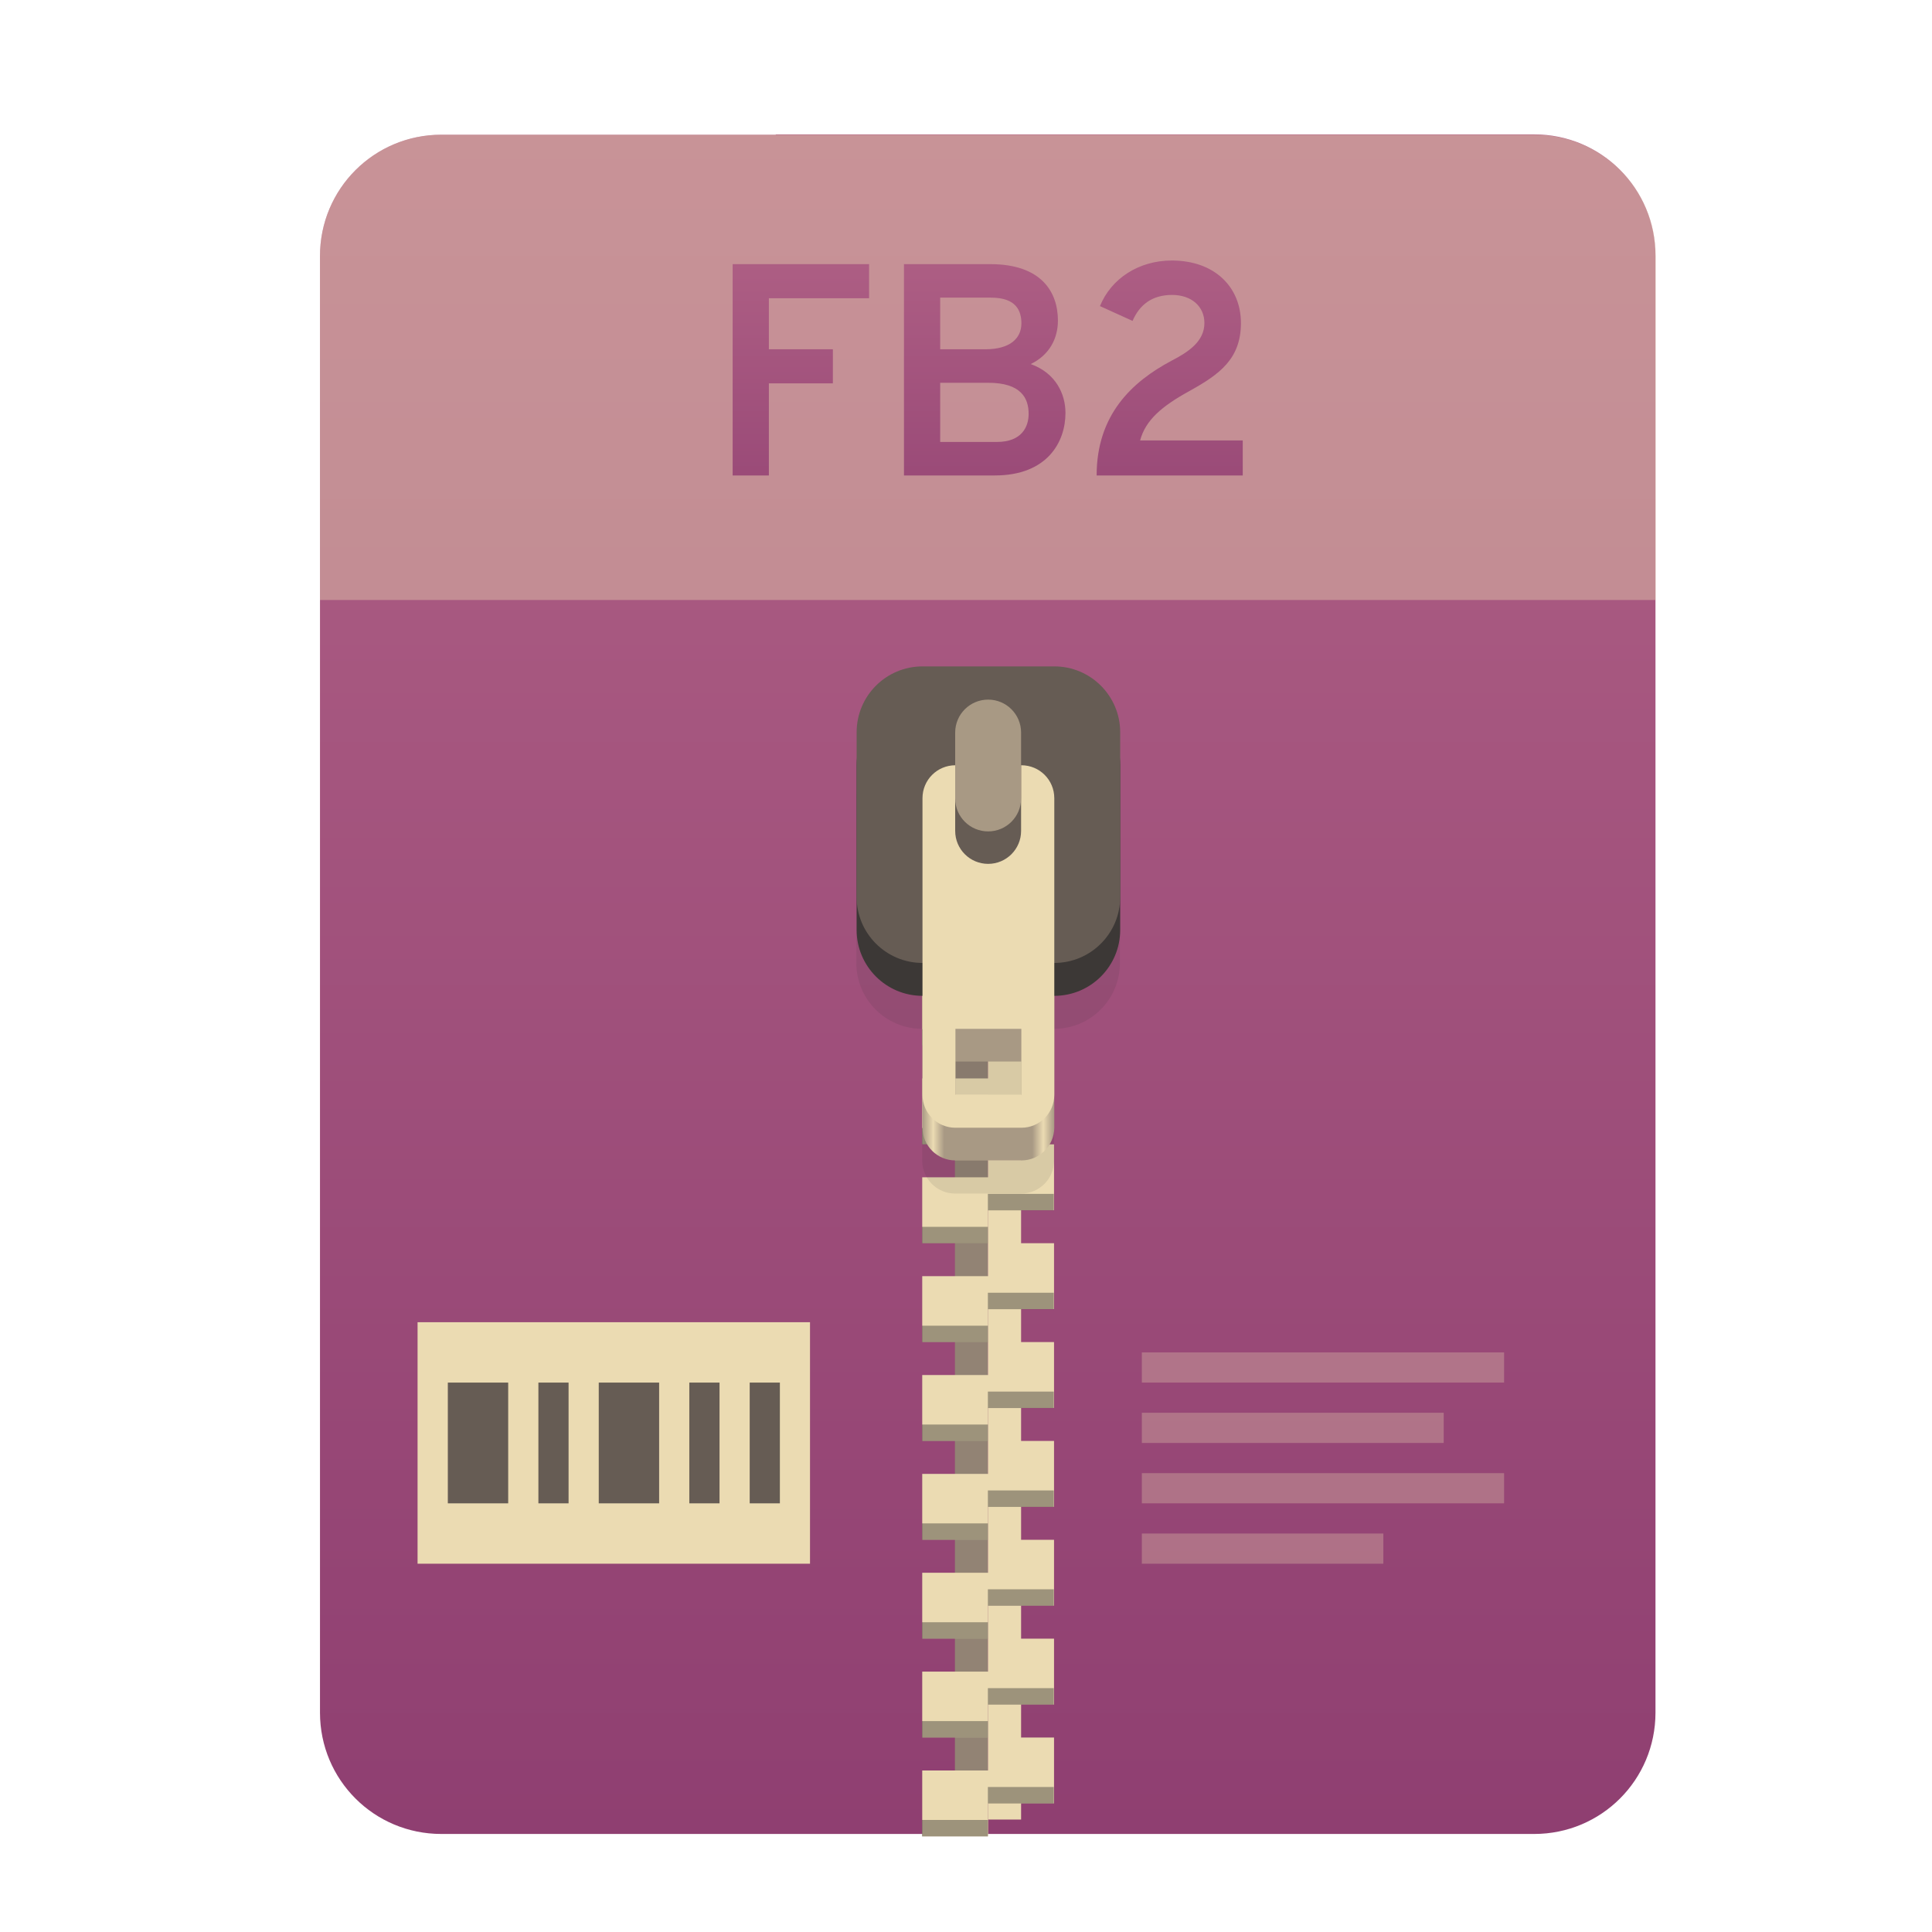
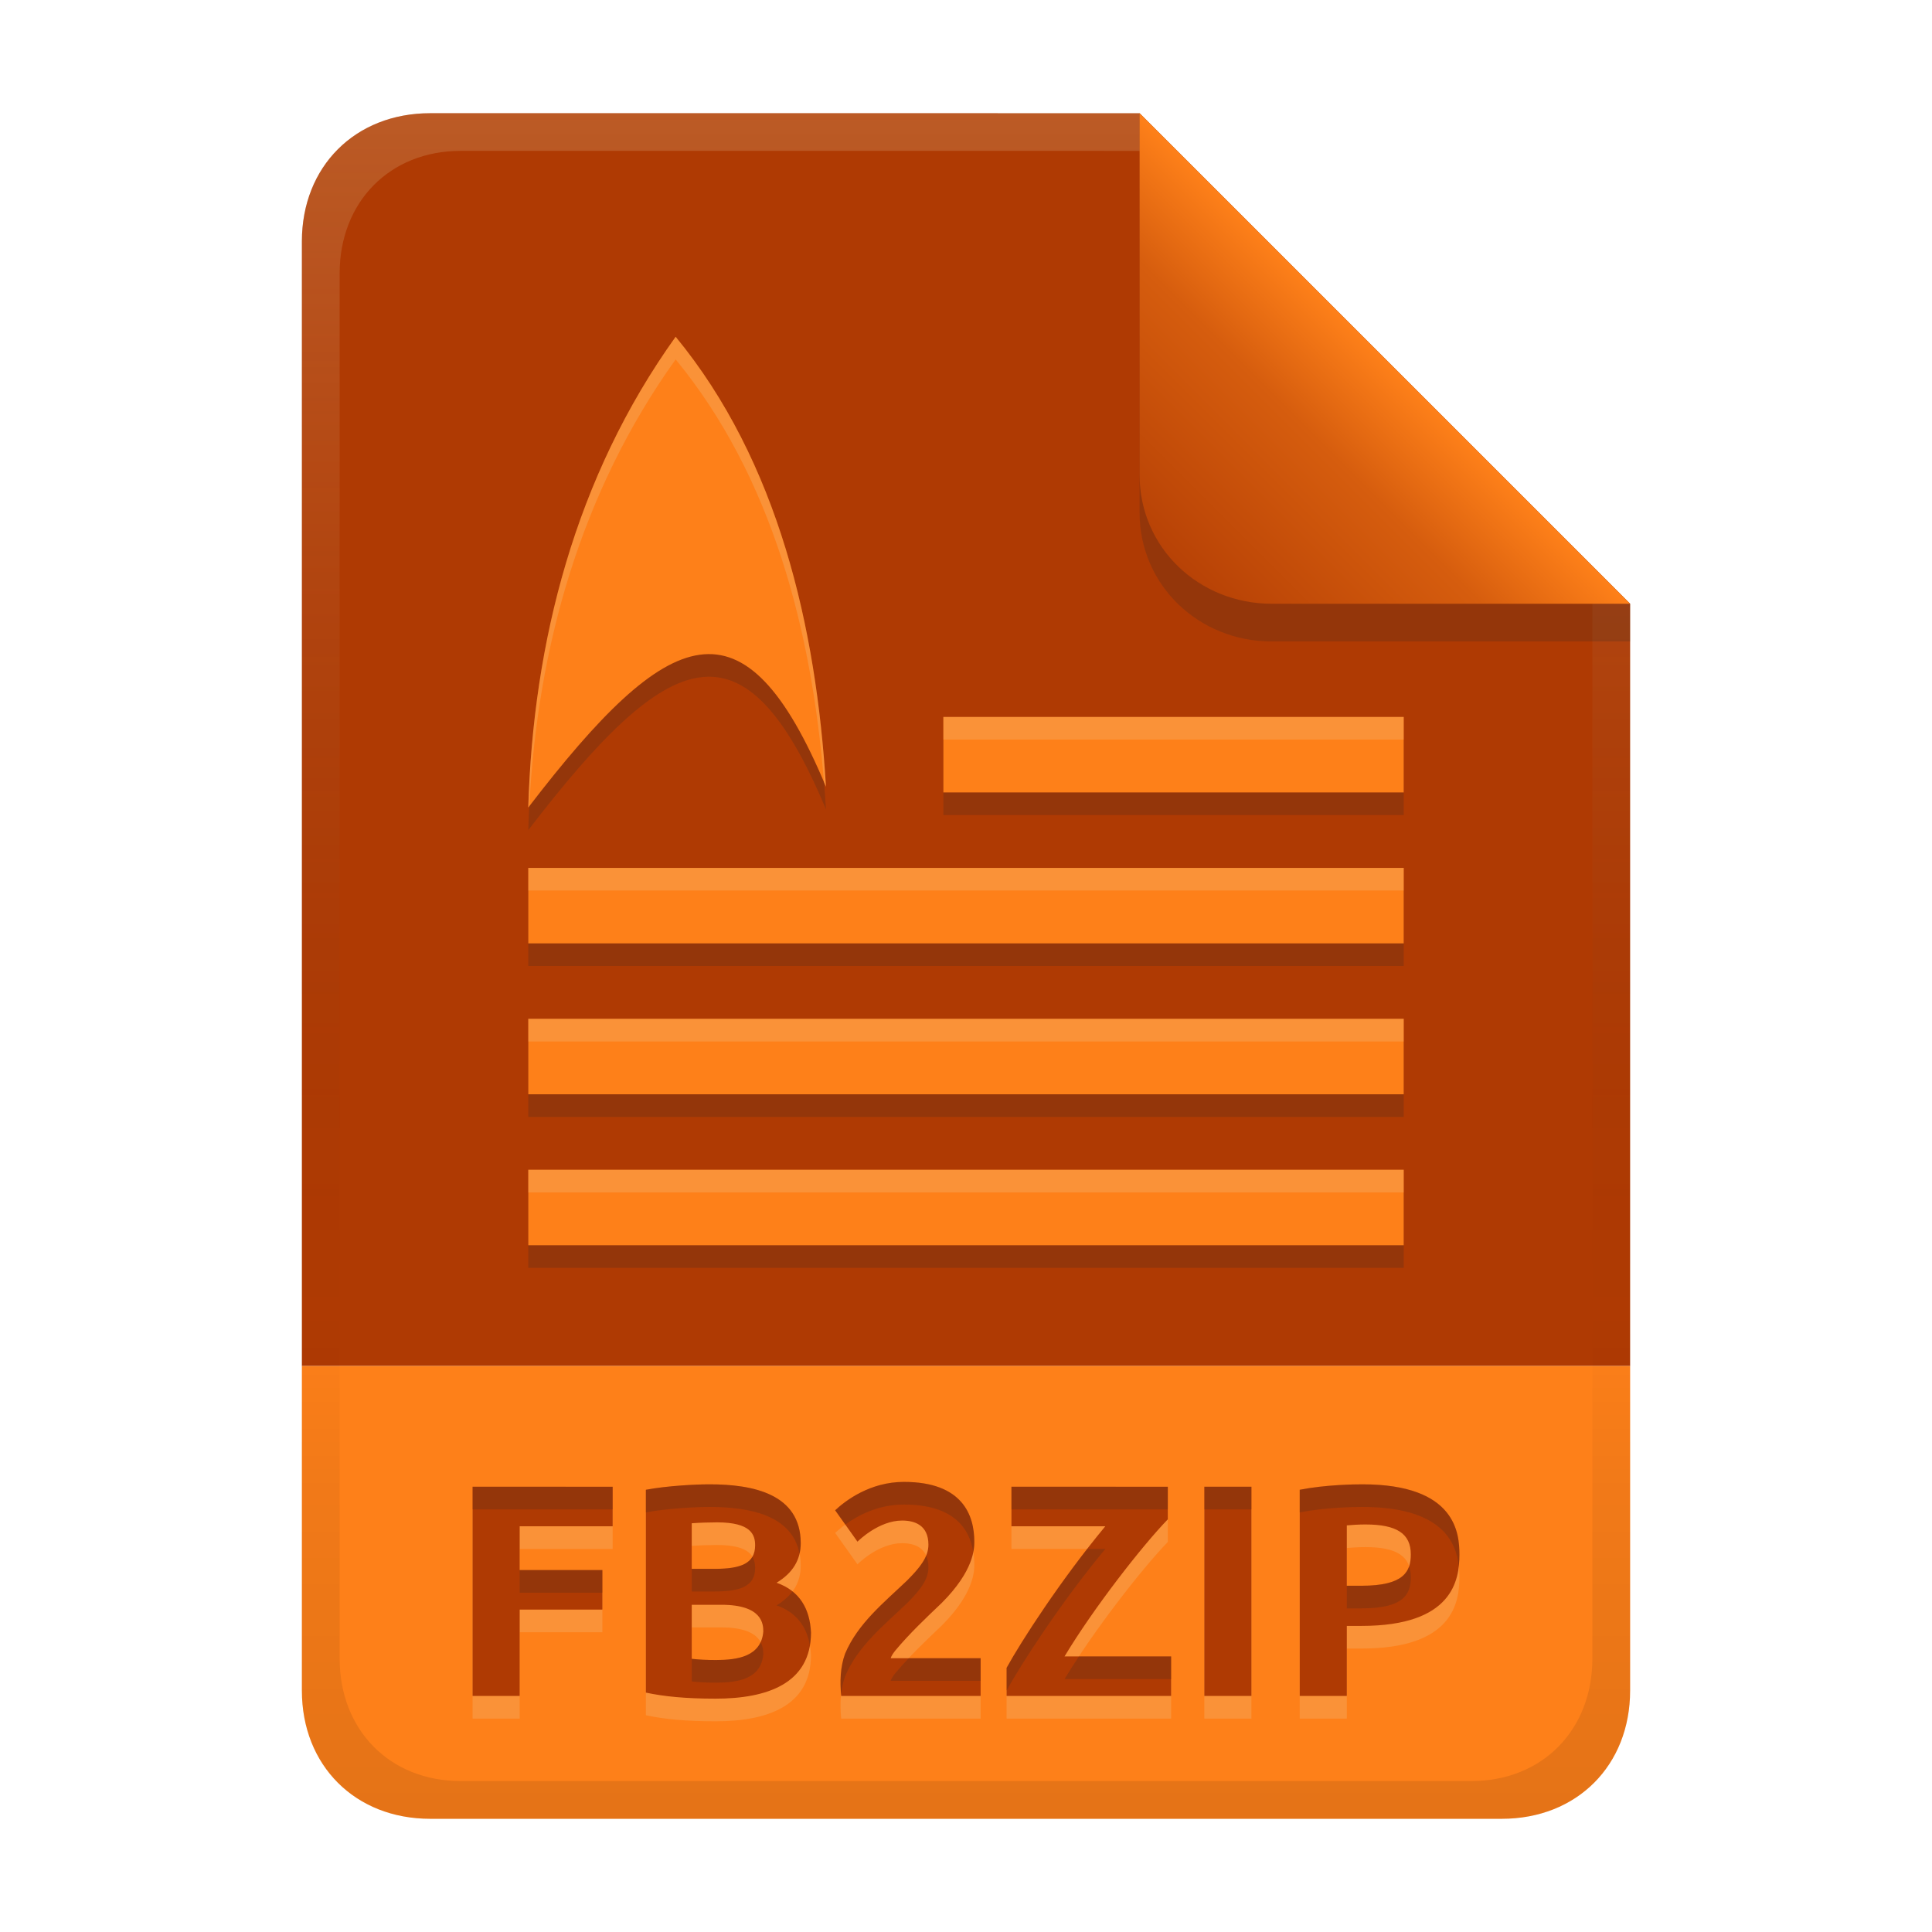
- <svg xmlns="http://www.w3.org/2000/svg" width="256" height="256" fill="none" version="1.1" viewBox="0 0 256 256">
-   <path d="m102.8 17.85h-44.32c-8.91 0-16.08 7.173-16.08 16.08v193c0 8.911 7.173 16.08 16.08 16.08h144.8c8.911 0 16.08-7.173 16.08-16.08v-0.044-193c0-8.91-7.173-16.08-16.08-16.08h-100.5z" clip-rule="evenodd" fill="url(#paint0_linear)" fill-rule="evenodd" />
-   <path d="m102.8 17.85h-44.32c-8.91 0-16.08 7.173-16.08 16.08v45.57h177v-45.57c0-8.91-7.173-16.08-16.08-16.08h-100.5z" fill="#ebdbb2" opacity=".4" />
-   <path d="m130.9 110.1h-4.367v131h4.367v-131z" fill="#928374" />
-   <path d="m135.3 241.1h-4.366v-131h4.366v131z" fill="#ebdbb2" />
-   <path d="m122.2 116.7v8.732h8.733v-4.366h8.732v-4.366h-17.46zm8.733 8.732v4.366h-8.733v8.733h8.733v-4.367h8.732v-8.732h-8.732zm0 13.1v4.366h-8.733v8.732h8.733v-4.366h8.732v-8.732h-8.732zm0 13.1v4.366h-8.733v8.733h8.733v-4.366h8.732v-8.733h-8.732zm0 13.1v4.366h-8.733v8.732h8.733v-4.366h8.732v-8.732h-8.732zm0 13.1v4.367h-8.733v8.732h8.733v-4.366h8.732v-8.733h-8.732zm0 13.1v4.366h-8.733v8.733h8.733v-4.367h8.732v-8.732h-8.732zm0 13.1v4.366h-8.733v8.732h8.733v-4.366h8.732v-8.732h-8.732zm0 13.1v4.366h-8.733v8.733h8.733v-4.366h8.732v-8.733h-8.732zm0 13.1v4.366h-8.733v8.732h8.733v-4.366h8.732v-8.732h-8.732z" fill="url(#paint1_linear)" />
-   <path d="m130.9 118.9v2.183h8.732v-2.183h-8.732zm-8.733 4.366v2.183h8.733v-2.183h-8.733zm8.733 8.732v2.183h8.732v-2.183h-8.732zm-8.733 4.367v2.183h8.733v-2.183h-8.733zm8.733 8.732v2.183h8.732v-2.183h-8.732zm-8.733 4.366v2.183h8.733v-2.183h-8.733zm8.733 8.733v2.183h8.732v-2.183h-8.732zm-8.733 4.366v2.183h8.733v-2.183h-8.733zm8.733 8.732v2.183h8.732v-2.183h-8.732zm-8.733 4.366v2.183h8.733v-2.183h-8.733zm8.733 8.733v2.183h8.732v-2.183h-8.732zm-8.733 4.366v2.183h8.733v-2.183h-8.733zm8.733 8.732v2.183h8.732v-2.183h-8.732zm-8.733 4.366v2.184h8.733v-2.184h-8.733zm8.733 8.733v2.183h8.732v-2.183h-8.732zm-8.733 4.366v2.183h8.733v-2.183h-8.733zm8.733 8.732v2.184h8.732v-2.184h-8.732zm-8.733 4.367v2.183h8.733v-2.183h-8.733zm8.733 8.732v2.183h8.732v-2.183h-8.732zm-8.733 4.366v2.183h8.733v-2.183h-8.733z" fill="#282828" opacity=".4" />
-   <path d="m122.2 97.03c-4.837 0-8.732 3.894-8.732 8.732v21.83c0 4.838 3.895 8.733 8.732 8.733v17.46c0 2.419 1.948 4.367 4.366 4.367h8.733c2.419 0 4.366-1.948 4.366-4.367v-17.46c4.838 0 8.732-3.895 8.732-8.733v-21.83c0-4.838-3.894-8.732-8.732-8.732h-17.46zm4.366 48.03h8.733v8.732h-8.733v-8.732z" fill="#282828" opacity=".1" />
-   <path d="m126.6 110.1c-2.418 0-4.366 1.948-4.366 4.367v34.93c0 2.419 1.948 4.366 4.366 4.366h8.733c2.419 0 4.366-1.947 4.366-4.366v-34.93c0-2.419-1.947-4.367-4.366-4.367h-8.733zm0 30.56h8.733v8.732h-8.733v-8.732z" fill="url(#paint2_linear)" />
-   <path d="m139.7 92.66h-17.46c-4.823 0-8.732 3.91-8.732 8.732v21.83c0 4.823 3.909 8.732 8.732 8.732h17.46c4.823 0 8.732-3.909 8.732-8.732v-21.83c0-4.823-3.909-8.732-8.732-8.732z" fill="#3c3836" />
-   <path d="m139.7 88.3h-17.46c-4.823 0-8.732 3.91-8.732 8.732v21.83c0 4.823 3.909 8.732 8.732 8.732h17.46c4.823 0 8.732-3.909 8.732-8.732v-21.83c0-4.823-3.909-8.732-8.732-8.732z" fill="#665c54" />
-   <path d="m126.6 101.4c-2.418 0-4.366 1.947-4.366 4.366v39.3c0 2.419 1.948 4.366 4.366 4.366h8.733c2.419 0 4.366-1.947 4.366-4.366v-39.3c0-2.419-1.947-4.366-4.366-4.366h-8.733zm0 34.93h8.733v8.732h-8.733v-8.732z" fill="#ebdbb2" />
-   <path d="m135.3 110.1c0 2.412-1.955 4.367-4.366 4.367-2.412 0-4.367-1.955-4.367-4.367v-13.1c0-2.411 1.955-4.366 4.367-4.366 2.411 0 4.366 1.955 4.366 4.366v13.1z" fill="#665c54" />
-   <path d="m135.3 105.8c0 2.412-1.955 4.366-4.366 4.366-2.412 0-4.367-1.954-4.367-4.366v-8.732c0-2.411 1.955-4.366 4.367-4.366 2.411 0 4.366 1.955 4.366 4.366v8.732z" fill="#a89984" />
-   <path d="m97.08 63h4.8v-12.2h8.48v-4.52h-8.48v-6.76h13.28v-4.52h-18.08v28zm22.7-28v28h12.04c6.92 0 9.36-4.4 9.36-8.28 0-2.52-1.28-5.28-4.6-6.48 2.48-1.2 3.6-3.4 3.6-5.76 0-3.8-2.2-7.48-8.96-7.48h-11.44zm10.8 11.28h-6v-6.84h6.76c3.32 0 4 1.76 4 3.4 0 2.04-1.56 3.44-4.76 3.44zm1.52 12.28h-7.52v-7.84h6.36c4.36 0 5.36 2.04 5.36 4.12 0 1.72-0.92 3.72-4.2 3.72zm13.21 4.44h19.36v-4.64h-13.6c0.72-2.68 2.84-4.52 6.56-6.56 3.96-2.2 6.8-4.24 6.8-9 0-4.72-3.44-8.28-9.16-8.28-4.4 0-8.04 2.4-9.52 6.04l4.32 1.96c0.92-2.12 2.56-3.44 5.24-3.44 2.56 0 4.28 1.52 4.28 3.72 0 2.44-2.12 3.84-4.36 5-5.28 2.8-9.92 7.2-9.92 15.2z" fill="url(#paint3_linear)" />
-   <path d="m55.33 175.2h52v32h-52v-32z" fill="#ebdbb2" />
-   <path d="m59.34 183.2v16h7.998v-16h-7.998zm12 0v16h3.999v-16h-3.999zm7.998 0v16h8.001v-16h-8.001zm12 0v16h4.003v-16h-4.003zm8.001 0v16h3.999v-16h-3.999z" fill="#665c54" />
-   <path d="m151.3 179.2v3.999h48v-3.999h-48zm0 7.997v4.003h40v-4.003h-40zm0 8.002v3.999h48v-3.999h-48zm0 8.001v3.999h32v-3.999h-32z" fill="#ebdbb2" opacity=".3" />
+ <svg xmlns="http://www.w3.org/2000/svg" width="256" height="256" version="1.1" viewBox="0 0 256 256">
  <defs>
-     <linearGradient id="paint0_linear" x1="42.41" x2="42.41" y1="17.85" y2="243" gradientUnits="userSpaceOnUse">
-       <stop stop-color="#b16286" offset="1e-7" />
-       <stop stop-color="#8f3f71" offset="1" />
+     <linearGradient id="linearGradient7-6-0-7" x1="186" x2="156" y1="45.006" y2="75.012" gradientTransform="matrix(1.0833 0 0 1.0833 -17.997 -1.2496)" gradientUnits="userSpaceOnUse">
+       <stop stop-color="#fe8019" offset="0" />
+       <stop stop-color="#d65d0e" offset=".303" />
+       <stop stop-color="#af3a03" offset="1" />
    </linearGradient>
-     <linearGradient id="paint1_linear" x1="145.3" x2="122.2" y1="215.5" y2="149.4" gradientUnits="userSpaceOnUse">
-       <stop stop-color="#ebdbb2" offset="0" />
-       <stop stop-color="#ebdbb2" offset="1" />
+     <linearGradient id="linearGradient26" x1="-160" x2="-160" y2="226" gradientTransform="translate(267,15)" gradientUnits="userSpaceOnUse">
+       <stop stop-color="#af3a03" offset="0" />
+       <stop stop-color="#af3a03" offset="1" />
    </linearGradient>
-     <linearGradient id="paint2_linear" x1="122.2" x2="139.7" y1="132" y2="132" gradientUnits="userSpaceOnUse">
-       <stop stop-color="#a89984" offset="0" />
-       <stop stop-color="#ebdbb2" offset=".083" />
-       <stop stop-color="#a89984" offset=".167" />
-       <stop stop-color="#a89984" offset=".833" />
-       <stop stop-color="#ebdbb2" offset=".917" />
-       <stop stop-color="#a89984" offset="1" />
-     </linearGradient>
-     <linearGradient id="paint3_linear" x1="42" x2="42" y1="29" y2="80" gradientUnits="userSpaceOnUse">
-       <stop stop-color="#b16286" offset="1e-7" />
-       <stop stop-color="#8f3f71" offset="1" />
+     <linearGradient id="linearGradient14-5-3" x1="128" x2="128" y1="15.001" y2="241" gradientTransform="translate(0,4.8e-4)" gradientUnits="userSpaceOnUse">
+       <stop stop-color="#ebdbb2" stop-opacity=".2" offset="0" />
+       <stop stop-color="#ebdbb2" stop-opacity=".1" offset=".2" />
+       <stop stop-opacity="0" offset=".704" />
+       <stop stop-opacity=".05" offset=".805" />
+       <stop stop-opacity=".1" offset="1" />
    </linearGradient>
  </defs>
+   <path d="m57 15c-9.939 0-17 7.059-17 17v149h176v-101l-64.998-64.998-94.002-0.002z" fill="url(#linearGradient26)" style="paint-order:markers fill stroke" />
+   <path d="m57 241c-9.939 0-17-7.059-17-17v-43h176v43c0 9.941-7.061 17-17 17z" fill="#fe8019" stroke-linecap="round" stroke-linejoin="round" stroke-miterlimit="0" style="paint-order:markers fill stroke" />
+   <path d="m119.78 199.36c-4.507 0-7.75 2.484-9.119 3.76l2.959 4.16c0.198-0.198 2.858-2.799 5.92-2.799 1.57 0 3.481 0.545 3.481 3.199 0 1.602-1.055 2.975-2.84 4.76-3.063 2.921-6.523 5.689-8.201 9.68-0.657 1.794-0.69 3.721-0.52 5.602h18.48v-5h-11.92c0.08-0.267 0.28-0.6 0.6-1 1.889-2.267 4.024-4.288 6.16-6.32 4.293-4.293 4.32-7.212 4.32-8.121 0-3.468-1.52-7.92-9.32-7.92zm-25.76 0.32c-1.831 0-5.604 0.189-8.439 0.721v26.879c2.421 0.516 5.264 0.801 9.238 0.801 6.739 0 12.641-1.945 12.641-8.76-0.142-3.121-1.486-5.528-4.561-6.6 2.133-1.28 3.201-3.027 3.201-5.24 0-6.546-6.337-7.801-12.08-7.801zm86.52 0c-0.985 0-4.849 0.04-8.32 0.721v27.32h6.24v-9.281h1.961c12.092 0 12.959-6.089 12.959-9.439 0-2.788-0.439-9.32-12.84-9.32zm-117.92 0.32v27.721h6.24v-11.441h10.959v-5.24h-10.959v-5.799h12.32v-5.24zm71.4 0v5.24h12.439c-5.944 7.164-11.172 15.285-13.08 18.76v3.721h21.801v-5.24h-14.121c3.817-6.361 10.286-14.659 13.682-18.16v-4.32zm25.561 0v27.721h6.24v-27.721zm-64.561 4.721c4.47 0 5.039 1.614 5.039 3.039 0 2.406-1.895 3.121-5.359 3.121h-3.039v-6.041c1.118-0.087 2.238-0.109 3.359-0.119zm85.92 0.279c4.141 0 6 1.22 6 3.961 0 2.243-0.873 4.158-6.519 4.158h-1.961v-8c0.747-0.062 1.571-0.119 2.481-0.119zm-89.279 10.641h3.92c5.497 0 5.559 2.618 5.559 3.559-0.28 3.299-3.41 3.756-6.24 3.762-1.169 0-2.257-0.045-3.238-0.16z" fill="#ebdbb2" opacity=".2" />
+   <path d="m119.78 196.36c-4.507 0-7.75 2.484-9.119 3.76l2.959 4.16c0.198-0.198 2.858-2.799 5.92-2.799 1.57 0 3.481 0.545 3.481 3.199 0 1.602-1.055 2.975-2.84 4.76-3.063 2.921-6.523 5.689-8.201 9.68-0.657 1.794-0.69 3.721-0.52 5.602h18.48v-5h-11.92c0.08-0.267 0.28-0.6 0.6-1 1.889-2.267 4.024-4.288 6.16-6.32 4.293-4.293 4.32-7.212 4.32-8.121 0-3.468-1.52-7.92-9.32-7.92zm-25.76 0.32c-1.831 0-5.604 0.189-8.439 0.721v26.879c2.421 0.516 5.264 0.801 9.238 0.801 6.739 0 12.641-1.945 12.641-8.76-0.142-3.121-1.486-5.528-4.561-6.6 2.133-1.28 3.201-3.027 3.201-5.24 0-6.546-6.337-7.801-12.08-7.801zm86.52 0c-0.985 0-4.849 0.04-8.32 0.721v27.32h6.24v-9.281h1.961c12.092 0 12.959-6.089 12.959-9.439 0-2.788-0.439-9.32-12.84-9.32zm-117.92 0.32v27.721h6.24v-11.441h10.959v-5.24h-10.959v-5.799h12.32v-5.24zm71.4 0v5.24h12.439c-5.944 7.164-11.172 15.285-13.08 18.76v3.721h21.801v-5.24h-14.121c3.817-6.361 10.286-14.659 13.682-18.16v-4.32zm25.561 0v27.721h6.24v-27.721zm-64.561 4.721c4.47 0 5.039 1.614 5.039 3.039 0 2.406-1.895 3.121-5.359 3.121h-3.039v-6.041c1.118-0.087 2.238-0.109 3.359-0.119zm85.92 0.279c4.141 0 6 1.22 6 3.961 0 2.243-0.873 4.158-6.519 4.158h-1.961v-8c0.747-0.062 1.571-0.119 2.481-0.119zm-89.279 10.641h3.92c5.497 0 5.559 2.618 5.559 3.559-0.28 3.299-3.41 3.756-6.24 3.762-1.169 0-2.257-0.045-3.238-0.16z" fill="#af3a03" />
+   <path d="m119.78 196.36c-4.507 0-7.75 2.484-9.119 3.76l1.348 1.893c1.7-1.242 4.374-2.652 7.771-2.652 6.62-1e-5 8.699 3.206 9.182 6.297 0.122-0.624 0.139-1.102 0.139-1.377 0-3.468-1.52-7.92-9.32-7.92zm-25.76 0.32c-1.831 0-5.604 0.189-8.44 0.721v3c2.835-0.532 6.608-0.721 8.44-0.721 5.23 0 10.938 1.055 11.918 6.186 0.103-0.441 0.162-0.899 0.162-1.385 0-6.546-6.337-7.801-12.08-7.801zm86.521 0c-0.985 0-4.851 0.04-8.322 0.721v3c3.471-0.681 7.337-0.721 8.322-0.721 10.544 0 12.42 4.708 12.752 7.836 0.059-0.54 0.086-1.056 0.086-1.516 0-2.788-0.438-9.32-12.838-9.32zm-117.92 0.32v3h18.561v-3zm71.4 0v3h20.721v-3zm25.561 0v3h6.242v-3zm-15.523 8.24c-4.913 6.313-9.033 12.763-10.678 15.76v3c1.908-3.475 7.136-11.596 13.08-18.76zm-21.34 0.879c-0.429 1.051-1.304 2.087-2.537 3.32-3.063 2.921-6.523 5.689-8.201 9.68-0.64 1.747-0.681 3.62-0.525 5.453 0.083-0.833 0.234-1.657 0.525-2.453 1.678-3.99 5.138-6.759 8.201-9.68 1.785-1.785 2.84-3.158 2.84-4.76 0-0.637-0.114-1.145-0.303-1.561zm-23.02 0.158c-0.702 1.203-2.412 1.603-4.998 1.603h-3.037v3h3.037c3.465 0 5.359-0.715 5.359-3.121 0-0.498-0.081-1.015-0.361-1.482zm87.012 1.289c-0.514 1.479-2.064 2.553-6.289 2.553h-1.961v3h1.961c5.647 0 6.521-1.915 6.521-4.158 0-0.526-0.093-0.979-0.232-1.395zm-117.85 0.473v3h10.957v-3zm36.143 2.83c-0.519 0.697-1.215 1.317-2.106 1.852 2.624 0.914 3.981 2.808 4.412 5.281 0.089-0.528 0.148-1.079 0.148-1.682-0.104-2.282-0.859-4.176-2.455-5.451zm-4.221 6.721c-0.942 2.039-3.515 2.366-5.885 2.371-1.169 0-2.256-0.045-3.236-0.16v3c0.981 0.115 2.067 0.16 3.236 0.16 2.831-6e-3 5.962-0.462 6.242-3.762 0-0.366-0.021-0.988-0.357-1.609zm42.182 1.891c-0.678 1.027-1.329 2.038-1.906 3h14.121v-3zm-22.557 0.24c-0.612 0.65-1.215 1.311-1.789 2-0.32 0.4-0.52 0.733-0.6 1h11.922v-3z" fill="#282828" opacity=".2" />
+   <path d="m89.527 47.623c-13.343 18.63-18.891 40.504-19.527 62.377 18.737-24.43 28.624-28.623 39.445-2.754-1.28-21.098-6.303-43.068-19.918-59.623zm35.473 50.377v10h61v-10zm-55 20v10h116v-10zm0 20v10h116v-10zm0 20v10h116v-10z" fill="#282828" opacity=".2" style="paint-order:markers fill stroke" />
+   <path d="m89.527 44.623c-13.343 18.63-18.891 40.504-19.527 62.377 18.737-24.43 28.624-28.623 39.445-2.754-1.28-21.098-6.303-43.068-19.918-59.623zm35.473 50.377v10h61v-10zm-55 20v10h116v-10zm0 20v10h116v-10zm0 20v10h116v-10z" fill="#fe8019" style="paint-order:markers fill stroke" />
+   <path d="m89.527 44.623c-13.343 18.63-18.891 40.504-19.527 62.377 0.047-0.062 0.09-0.114 0.137-0.176 1.065-20.807 6.694-41.473 19.391-59.201 12.848 15.623 18.04 36.067 19.66 56.051 0.086 0.202 0.172 0.367 0.258 0.572-1.28-21.098-6.303-43.068-19.918-59.623zm35.473 50.377v3h61v-3zm-55 20v3h116v-3zm0 20v3h116v-3zm0 20v3h116v-3z" fill="#ebdbb2" opacity=".2" style="paint-order:markers fill stroke" />
+   <path d="m57 15c-9.939 0-17 7.059-17 17v192c0 9.939 7.059 17 17 17h142c9.941 0 17-7.061 17-17v-144l-65-64.998zm4.033 4.99 89.967 2e-3 60 60.009v139.75c0 9.5-6.657 16.248-16.033 16.248h-133.93c-9.376 0-16.033-6.748-16.033-16.248v-183.51c0-9.501 6.659-16.25 16.033-16.25z" fill="url(#linearGradient14-5-3)" style="paint-order:markers fill stroke" />
+   <path d="m151 15.002v52.914c0 9.652 7.864 17.084 17.518 17.084l47.482-1.34e-4v-5z" fill="#282828" opacity=".2" stroke-width="1.083" />
+   <path d="m151 15.002v47.916c0 9.652 7.864 17.084 17.518 17.084l47.482-1.34e-4z" fill="url(#linearGradient7-6-0-7)" stroke-width="1.083" />
</svg>
